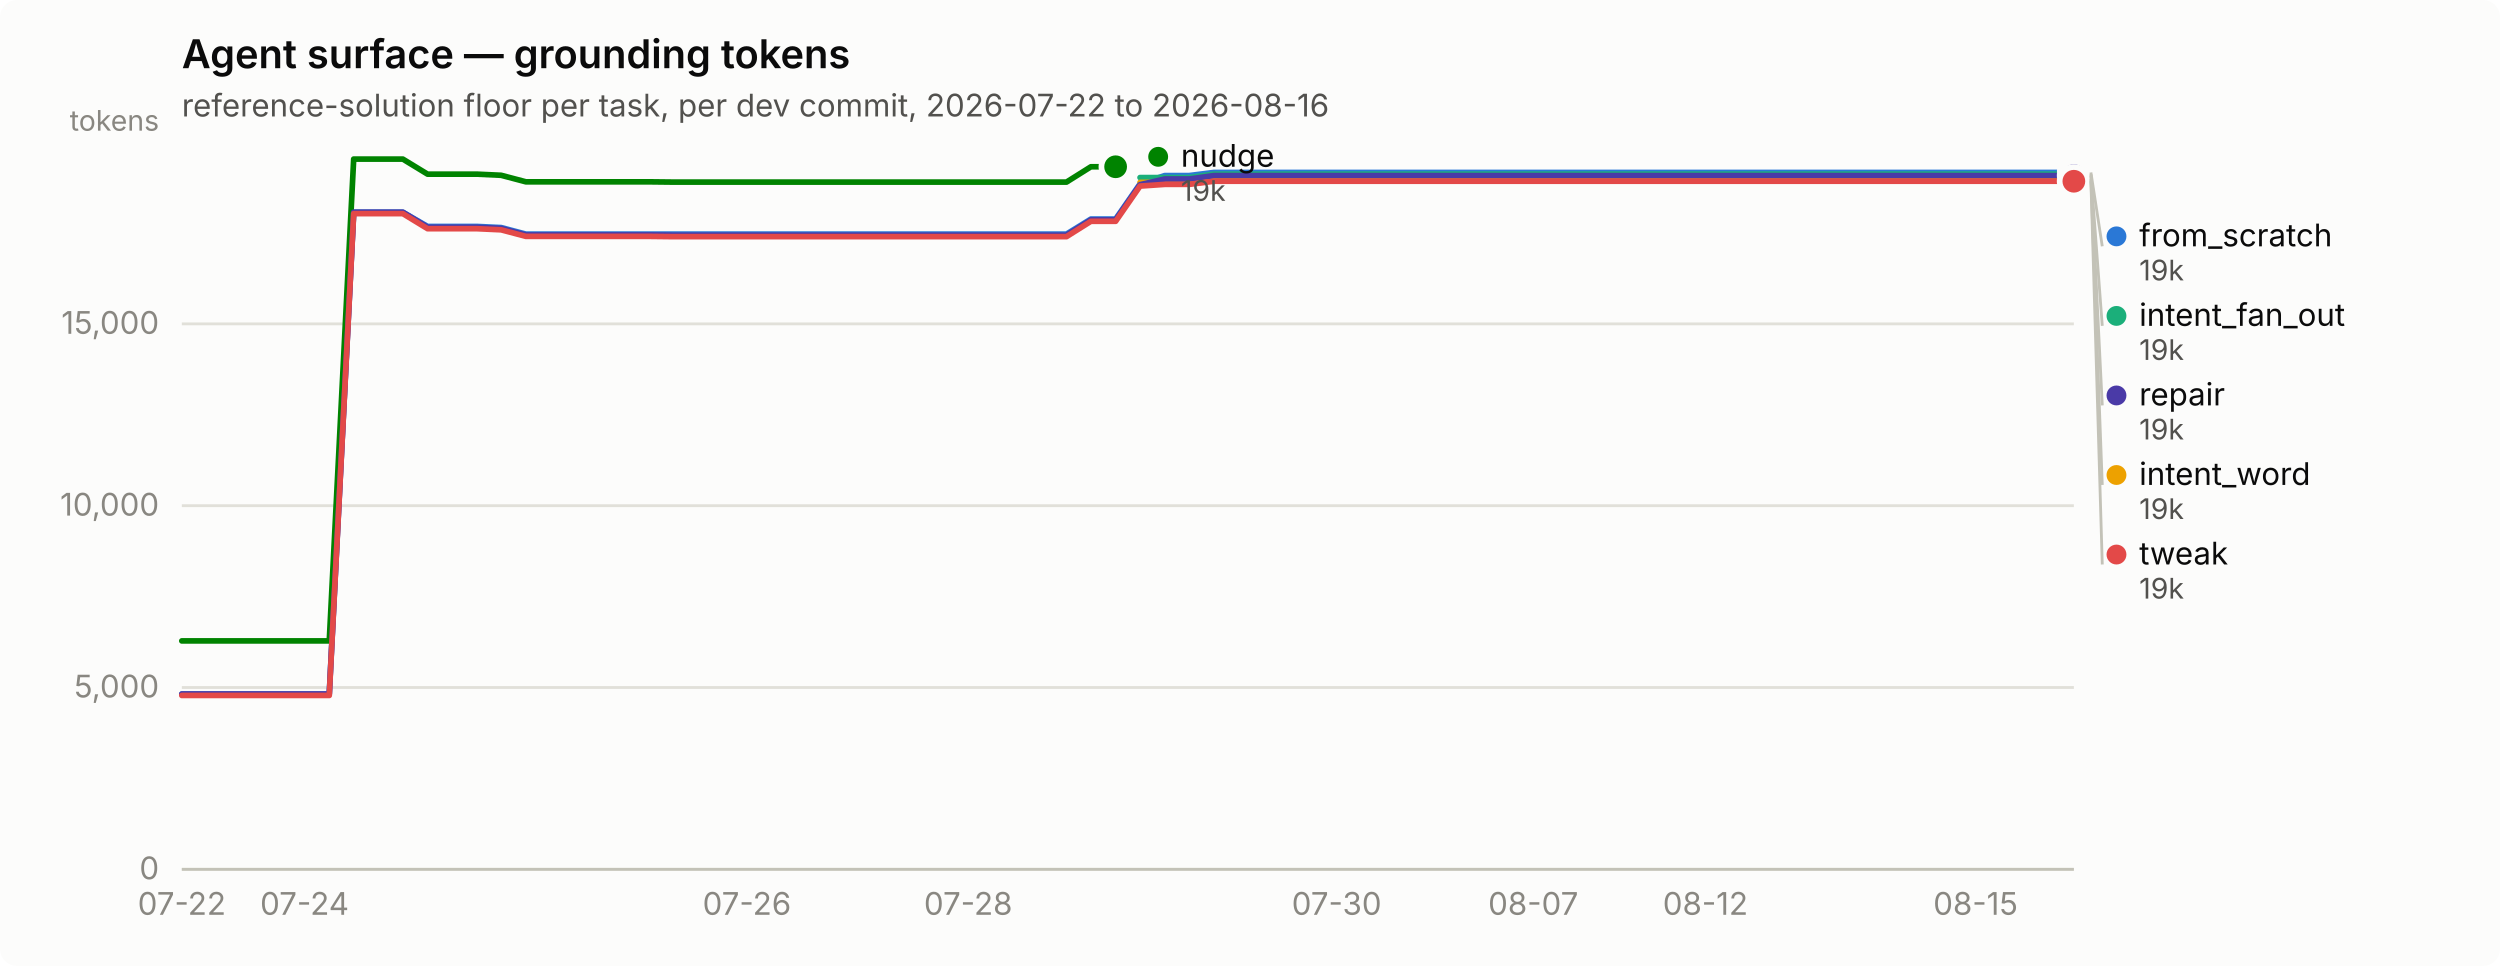
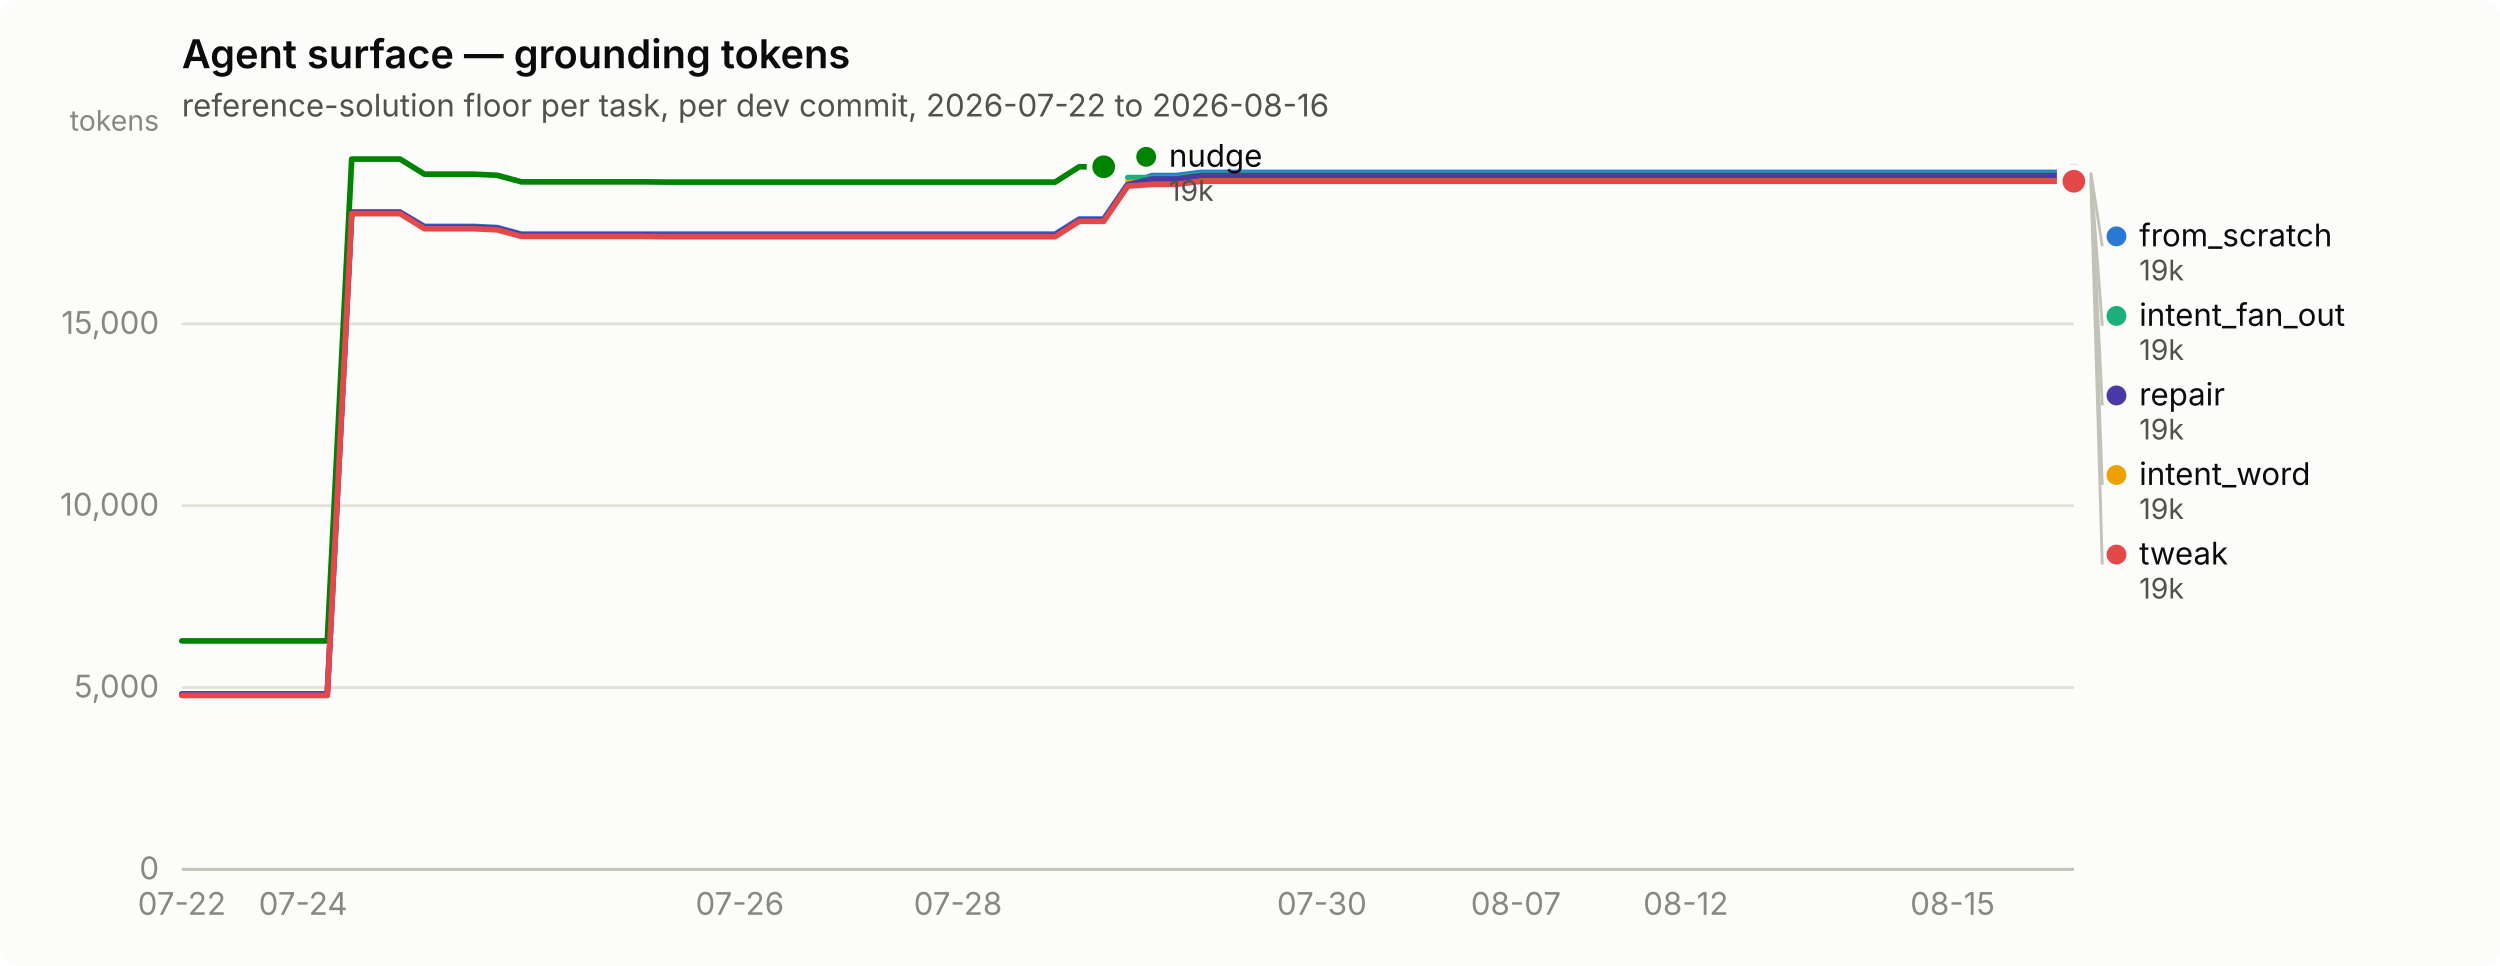
<svg xmlns="http://www.w3.org/2000/svg" width="880" height="340" viewBox="0 0 880 340" role="img" aria-label="Agent surface — grounding tokens">
  <rect width="880" height="340" rx="6" fill="#fcfcfb" />
  <text x="64" y="24" font-family="system-ui, -apple-system, &quot;Segoe UI&quot;, sans-serif" font-size="14" font-weight="600" fill="#0b0b0b">Agent surface — grounding tokens</text>
  <text x="64" y="41" font-family="system-ui, -apple-system, &quot;Segoe UI&quot;, sans-serif" font-size="11" fill="#52514e">reference-solution floor per task, per dev commit, 2026-07-22 to 2026-08-16</text>
  <line x1="64" y1="306.0" x2="730" y2="306.0" stroke="#e1e0d9" stroke-width="1" />
  <text x="56" y="309.5" text-anchor="end" font-family="system-ui, -apple-system, &quot;Segoe UI&quot;, sans-serif" font-size="11" style="font-variant-numeric: tabular-nums" fill="#898781">0</text>
  <line x1="64" y1="242.0" x2="730" y2="242.0" stroke="#e1e0d9" stroke-width="1" />
  <text x="56" y="245.5" text-anchor="end" font-family="system-ui, -apple-system, &quot;Segoe UI&quot;, sans-serif" font-size="11" style="font-variant-numeric: tabular-nums" fill="#898781">5,000</text>
  <line x1="64" y1="178.0" x2="730" y2="178.0" stroke="#e1e0d9" stroke-width="1" />
  <text x="56" y="181.5" text-anchor="end" font-family="system-ui, -apple-system, &quot;Segoe UI&quot;, sans-serif" font-size="11" style="font-variant-numeric: tabular-nums" fill="#898781">10,000</text>
  <line x1="64" y1="114.0" x2="730" y2="114.0" stroke="#e1e0d9" stroke-width="1" />
  <text x="56" y="117.5" text-anchor="end" font-family="system-ui, -apple-system, &quot;Segoe UI&quot;, sans-serif" font-size="11" style="font-variant-numeric: tabular-nums" fill="#898781">15,000</text>
  <text x="56" y="46" text-anchor="end" font-family="system-ui, -apple-system, &quot;Segoe UI&quot;, sans-serif" font-size="10" fill="#898781">tokens</text>
  <line x1="64" y1="306" x2="730" y2="306" stroke="#c3c2b7" stroke-width="1" />
  <text x="64.0" y="322" text-anchor="middle" font-family="system-ui, -apple-system, &quot;Segoe UI&quot;, sans-serif" font-size="11" style="font-variant-numeric: tabular-nums" fill="#898781">07-22</text>
-   <text x="107.2" y="322" text-anchor="middle" font-family="system-ui, -apple-system, &quot;Segoe UI&quot;, sans-serif" font-size="11" style="font-variant-numeric: tabular-nums" fill="#898781">07-24</text>
-   <text x="262.9" y="322" text-anchor="middle" font-family="system-ui, -apple-system, &quot;Segoe UI&quot;, sans-serif" font-size="11" style="font-variant-numeric: tabular-nums" fill="#898781">07-26</text>
-   <text x="340.8" y="322" text-anchor="middle" font-family="system-ui, -apple-system, &quot;Segoe UI&quot;, sans-serif" font-size="11" style="font-variant-numeric: tabular-nums" fill="#898781">07-28</text>
-   <text x="470.5" y="322" text-anchor="middle" font-family="system-ui, -apple-system, &quot;Segoe UI&quot;, sans-serif" font-size="11" style="font-variant-numeric: tabular-nums" fill="#898781">07-30</text>
-   <text x="539.7" y="322" text-anchor="middle" font-family="system-ui, -apple-system, &quot;Segoe UI&quot;, sans-serif" font-size="11" style="font-variant-numeric: tabular-nums" fill="#898781">08-07</text>
-   <text x="600.3" y="322" text-anchor="middle" font-family="system-ui, -apple-system, &quot;Segoe UI&quot;, sans-serif" font-size="11" style="font-variant-numeric: tabular-nums" fill="#898781">08-12</text>
-   <text x="695.4" y="322" text-anchor="middle" font-family="system-ui, -apple-system, &quot;Segoe UI&quot;, sans-serif" font-size="11" style="font-variant-numeric: tabular-nums" fill="#898781">08-15</text>
-   <path d="M64.0,244.3 L72.6,244.3 L81.3,244.3 L89.9,244.3 L98.6,244.3 L107.2,244.3 L115.9,244.3 L124.5,74.7 L133.2,74.7 L141.8,74.7 L150.5,79.7 L159.1,79.7 L167.8,79.7 L176.4,80.1 L185.1,82.4 L193.7,82.4 L202.4,82.4 L211.0,82.4 L219.7,82.4 L228.3,82.4 L237.0,82.4 L245.6,82.4 L254.3,82.4 L262.9,82.4 L271.6,82.4 L280.2,82.4 L288.9,82.4 L297.5,82.4 L306.2,82.4 L314.8,82.4 L323.5,82.4 L332.1,82.4 L340.8,82.4 L349.4,82.4 L358.1,82.4 L366.7,82.4 L375.4,82.4 L384.0,77.1 L392.7,77.1 L401.3,64.7 L410.0,61.8 L418.6,61.8 L427.3,60.7 L435.9,60.7 L444.6,60.7 L453.2,60.7 L461.9,60.7 L470.5,60.7 L479.2,60.7 L487.8,60.7 L496.5,60.7 L505.1,60.7 L513.8,60.7 L522.4,60.7 L531.1,60.7 L539.7,60.7 L548.4,60.7 L557.0,60.7 L565.7,60.7 L574.3,60.7 L583.0,60.7 L591.6,60.7 L600.3,60.7 L608.9,60.7 L617.6,60.7 L626.2,60.7 L634.9,60.7 L643.5,60.7 L652.2,60.7 L660.8,60.7 L669.5,60.7 L678.1,60.7 L686.8,60.7 L695.4,60.7 L704.1,60.7 L712.7,60.7 L721.4,60.7 L730.0,60.7" fill="none" stroke="#2a78d6" stroke-width="2" stroke-linejoin="round" stroke-linecap="round" />
+   <text x="106.7" y="322" text-anchor="middle" font-family="system-ui, -apple-system, &quot;Segoe UI&quot;, sans-serif" font-size="11" style="font-variant-numeric: tabular-nums" fill="#898781">07-24</text>
+   <text x="260.4" y="322" text-anchor="middle" font-family="system-ui, -apple-system, &quot;Segoe UI&quot;, sans-serif" font-size="11" style="font-variant-numeric: tabular-nums" fill="#898781">07-26</text>
+   <text x="337.2" y="322" text-anchor="middle" font-family="system-ui, -apple-system, &quot;Segoe UI&quot;, sans-serif" font-size="11" style="font-variant-numeric: tabular-nums" fill="#898781">07-28</text>
+   <text x="465.3" y="322" text-anchor="middle" font-family="system-ui, -apple-system, &quot;Segoe UI&quot;, sans-serif" font-size="11" style="font-variant-numeric: tabular-nums" fill="#898781">07-30</text>
+   <text x="533.6" y="322" text-anchor="middle" font-family="system-ui, -apple-system, &quot;Segoe UI&quot;, sans-serif" font-size="11" style="font-variant-numeric: tabular-nums" fill="#898781">08-07</text>
+   <text x="593.4" y="322" text-anchor="middle" font-family="system-ui, -apple-system, &quot;Segoe UI&quot;, sans-serif" font-size="11" style="font-variant-numeric: tabular-nums" fill="#898781">08-12</text>
+   <text x="687.3" y="322" text-anchor="middle" font-family="system-ui, -apple-system, &quot;Segoe UI&quot;, sans-serif" font-size="11" style="font-variant-numeric: tabular-nums" fill="#898781">08-15</text>
+   <path d="M64.0,244.3 L72.5,244.3 L81.1,244.3 L89.6,244.3 L98.2,244.3 L106.7,244.3 L115.2,244.3 L123.8,74.7 L132.3,74.7 L140.8,74.7 L149.4,79.7 L157.9,79.7 L166.5,79.7 L175.0,80.1 L183.5,82.4 L192.1,82.4 L200.6,82.4 L209.2,82.4 L217.7,82.4 L226.2,82.4 L234.8,82.4 L243.3,82.4 L251.8,82.4 L260.4,82.4 L268.9,82.4 L277.5,82.4 L286.0,82.4 L294.5,82.4 L303.1,82.4 L311.6,82.4 L320.2,82.4 L328.7,82.4 L337.2,82.4 L345.8,82.4 L354.3,82.4 L362.8,82.4 L371.4,82.4 L379.9,77.1 L388.5,77.1 L397.0,64.7 L405.5,61.8 L414.1,61.8 L422.6,60.7 L431.2,60.7 L439.7,60.7 L448.2,60.7 L456.8,60.7 L465.3,60.7 L473.8,60.7 L482.4,60.7 L490.9,60.7 L499.5,60.7 L508.0,60.7 L516.5,60.7 L525.1,60.7 L533.6,60.7 L542.2,60.7 L550.7,60.7 L559.2,60.7 L567.8,60.7 L576.3,60.7 L584.8,60.7 L593.4,60.7 L601.9,60.7 L610.5,60.7 L619.0,60.7 L627.5,60.7 L636.1,60.7 L644.6,60.7 L653.2,60.7 L661.7,60.7 L670.2,60.7 L678.8,60.7 L687.3,60.7 L695.8,60.7 L704.4,60.7 L712.9,60.7 L721.5,60.7 L730.0,60.7" fill="none" stroke="#2a78d6" stroke-width="2" stroke-linejoin="round" stroke-linecap="round" />
  <circle cx="730.0" cy="60.7" r="6" fill="#fcfcfb" />
  <circle cx="730.0" cy="60.7" r="4" fill="#2a78d6" />
-   <path d="M401.3,62.5 L410.0,62.5 L418.6,62.5 L427.3,61.3 L435.9,61.3 L444.6,61.3 L453.2,61.3 L461.9,61.3 L470.5,61.3 L479.2,61.3 L487.8,61.3 L496.5,61.3 L505.1,61.3 L513.8,61.3 L522.4,61.3 L531.1,61.3 L539.7,61.3 L548.4,61.3 L557.0,61.3 L565.7,61.3 L574.3,61.3 L583.0,61.3 L591.6,61.3 L600.3,61.3 L608.9,61.3 L617.6,61.3 L626.2,61.3 L634.9,61.3 L643.5,61.3 L652.2,61.3 L660.8,61.3 L669.5,61.3 L678.1,61.3 L686.8,61.3 L695.4,61.3 L704.1,61.3 L712.7,61.3 L721.4,61.3 L730.0,61.3" fill="none" stroke="#1baf7a" stroke-width="2" stroke-linejoin="round" stroke-linecap="round" />
+   <path d="M397.0,62.5 L405.5,62.5 L414.1,62.5 L422.6,61.3 L431.2,61.3 L439.7,61.3 L448.2,61.3 L456.8,61.3 L465.3,61.3 L473.8,61.3 L482.4,61.3 L490.9,61.3 L499.5,61.3 L508.0,61.3 L516.5,61.3 L525.1,61.3 L533.6,61.3 L542.2,61.3 L550.7,61.3 L559.2,61.3 L567.8,61.3 L576.3,61.3 L584.8,61.3 L593.4,61.3 L601.9,61.3 L610.5,61.3 L619.0,61.3 L627.5,61.3 L636.1,61.3 L644.6,61.3 L653.2,61.3 L661.7,61.3 L670.2,61.3 L678.8,61.3 L687.3,61.3 L695.8,61.3 L704.4,61.3 L712.9,61.3 L721.5,61.3 L730.0,61.3" fill="none" stroke="#1baf7a" stroke-width="2" stroke-linejoin="round" stroke-linecap="round" />
  <circle cx="730.0" cy="61.3" r="6" fill="#fcfcfb" />
  <circle cx="730.0" cy="61.3" r="4" fill="#1baf7a" />
-   <path d="M401.3,64.2 L410.0,64.2 L418.6,64.2 L427.3,63.1 L435.9,63.1 L444.6,63.1 L453.2,63.1 L461.9,63.1 L470.5,63.1 L479.2,63.1 L487.8,63.1 L496.5,63.1 L505.1,63.1 L513.8,63.1 L522.4,63.1 L531.1,63.1 L539.7,63.1 L548.4,63.1 L557.0,63.1 L565.7,63.1 L574.3,63.1 L583.0,63.1 L591.6,63.1 L600.3,63.1 L608.9,63.1 L617.6,63.1 L626.2,63.1 L634.9,63.1 L643.5,63.1 L652.2,63.1 L660.8,63.1 L669.5,63.1 L678.1,63.1 L686.8,63.1 L695.4,63.1 L704.1,63.1 L712.7,63.1 L721.4,63.1 L730.0,63.1" fill="none" stroke="#eda100" stroke-width="2" stroke-linejoin="round" stroke-linecap="round" />
+   <path d="M397.0,64.2 L405.5,64.2 L414.1,64.2 L422.6,63.1 L431.2,63.1 L439.7,63.1 L448.2,63.1 L456.8,63.1 L465.3,63.1 L473.8,63.1 L482.4,63.1 L490.9,63.1 L499.5,63.1 L508.0,63.1 L516.5,63.1 L525.1,63.1 L533.6,63.1 L542.2,63.1 L550.7,63.1 L559.2,63.1 L567.8,63.1 L576.3,63.1 L584.8,63.1 L593.4,63.1 L601.9,63.1 L610.5,63.1 L619.0,63.1 L627.5,63.1 L636.1,63.1 L644.6,63.1 L653.2,63.1 L661.7,63.1 L670.2,63.1 L678.8,63.1 L687.3,63.1 L695.8,63.1 L704.4,63.1 L712.9,63.1 L721.5,63.1 L730.0,63.1" fill="none" stroke="#eda100" stroke-width="2" stroke-linejoin="round" stroke-linecap="round" />
  <circle cx="730.0" cy="63.1" r="6" fill="#fcfcfb" />
  <circle cx="730.0" cy="63.1" r="4" fill="#eda100" />
-   <path d="M64.0,225.6 L72.6,225.6 L81.3,225.6 L89.9,225.6 L98.6,225.6 L107.2,225.6 L115.9,225.6 L124.5,56.0 L133.2,56.0 L141.8,56.0 L150.5,61.3 L159.1,61.3 L167.8,61.3 L176.4,61.7 L185.1,64.0 L193.7,64.0 L202.4,64.0 L211.0,64.0 L219.7,64.0 L228.3,64.0 L237.0,64.1 L245.6,64.1 L254.3,64.1 L262.9,64.1 L271.6,64.1 L280.2,64.1 L288.9,64.1 L297.5,64.1 L306.2,64.1 L314.8,64.1 L323.5,64.1 L332.1,64.1 L340.8,64.1 L349.4,64.1 L358.1,64.1 L366.7,64.1 L375.4,64.1 L384.0,58.7 L392.7,58.7" fill="none" stroke="#008300" stroke-width="2" stroke-linejoin="round" stroke-linecap="round" />
-   <circle cx="392.7" cy="58.7" r="6" fill="#fcfcfb" />
-   <circle cx="392.7" cy="58.7" r="4" fill="#008300" />
-   <path d="M64.0,244.3 L72.6,244.3 L81.3,244.3 L89.9,244.3 L98.6,244.3 L107.2,244.3 L115.9,244.3 L124.5,74.7 L133.2,74.7 L141.8,74.7 L150.5,80.0 L159.1,80.0 L167.8,80.0 L176.4,80.4 L185.1,82.7 L193.7,82.7 L202.4,82.7 L211.0,82.7 L219.7,82.7 L228.3,82.7 L237.0,82.8 L245.6,82.8 L254.3,82.8 L262.9,82.8 L271.6,82.8 L280.2,82.8 L288.9,82.8 L297.5,82.8 L306.2,82.8 L314.8,82.8 L323.5,82.8 L332.1,82.8 L340.8,82.8 L349.4,82.8 L358.1,82.8 L366.7,82.8 L375.4,82.8 L384.0,77.4 L392.7,77.4 L401.3,65.0 L410.0,63.0 L418.6,63.0 L427.3,61.8 L435.9,61.8 L444.6,61.8 L453.2,61.8 L461.9,61.8 L470.5,61.8 L479.2,61.8 L487.8,61.8 L496.5,61.8 L505.1,61.8 L513.8,61.8 L522.4,61.8 L531.1,61.8 L539.7,61.8 L548.4,61.8 L557.0,61.8 L565.7,61.8 L574.3,61.8 L583.0,61.8 L591.6,61.8 L600.3,61.8 L608.9,61.8 L617.6,61.8 L626.2,61.8 L634.9,61.8 L643.5,61.8 L652.2,61.8 L660.8,61.8 L669.5,61.8 L678.1,61.8 L686.8,61.8 L695.4,61.8 L704.1,61.8 L712.7,61.8 L721.4,61.8 L730.0,61.8" fill="none" stroke="#4a3aa7" stroke-width="2" stroke-linejoin="round" stroke-linecap="round" />
+   <path d="M64.0,225.6 L72.5,225.6 L81.1,225.6 L89.6,225.6 L98.2,225.6 L106.7,225.6 L115.2,225.6 L123.8,56.0 L132.3,56.0 L140.8,56.0 L149.4,61.3 L157.9,61.3 L166.5,61.3 L175.0,61.7 L183.5,64.0 L192.1,64.0 L200.6,64.0 L209.2,64.0 L217.7,64.0 L226.2,64.0 L234.8,64.1 L243.3,64.1 L251.8,64.1 L260.4,64.1 L268.9,64.1 L277.5,64.1 L286.0,64.1 L294.5,64.1 L303.1,64.1 L311.6,64.1 L320.2,64.1 L328.7,64.1 L337.2,64.1 L345.8,64.1 L354.3,64.1 L362.8,64.1 L371.4,64.1 L379.9,58.7 L388.5,58.7" fill="none" stroke="#008300" stroke-width="2" stroke-linejoin="round" stroke-linecap="round" />
+   <circle cx="388.5" cy="58.7" r="6" fill="#fcfcfb" />
+   <circle cx="388.5" cy="58.7" r="4" fill="#008300" />
+   <path d="M64.0,244.3 L72.5,244.3 L81.1,244.3 L89.6,244.3 L98.2,244.3 L106.7,244.3 L115.2,244.3 L123.8,74.7 L132.3,74.7 L140.8,74.7 L149.4,80.0 L157.9,80.0 L166.5,80.0 L175.0,80.4 L183.5,82.7 L192.1,82.7 L200.6,82.7 L209.2,82.7 L217.7,82.7 L226.2,82.7 L234.8,82.8 L243.3,82.8 L251.8,82.8 L260.4,82.8 L268.9,82.8 L277.5,82.8 L286.0,82.8 L294.5,82.8 L303.1,82.8 L311.6,82.8 L320.2,82.8 L328.7,82.8 L337.2,82.8 L345.8,82.8 L354.3,82.8 L362.8,82.8 L371.4,82.8 L379.9,77.4 L388.5,77.4 L397.0,65.0 L405.5,63.0 L414.1,63.0 L422.6,61.8 L431.2,61.8 L439.7,61.8 L448.2,61.8 L456.8,61.8 L465.3,61.8 L473.8,61.8 L482.4,61.8 L490.9,61.8 L499.5,61.8 L508.0,61.8 L516.5,61.8 L525.1,61.8 L533.6,61.8 L542.2,61.8 L550.7,61.8 L559.2,61.8 L567.8,61.8 L576.3,61.8 L584.8,61.8 L593.4,61.8 L601.9,61.8 L610.5,61.8 L619.0,61.8 L627.5,61.8 L636.1,61.8 L644.6,61.8 L653.2,61.8 L661.7,61.8 L670.2,61.8 L678.8,61.8 L687.3,61.8 L695.8,61.8 L704.4,61.8 L712.9,61.8 L721.5,61.8 L730.0,61.8" fill="none" stroke="#4a3aa7" stroke-width="2" stroke-linejoin="round" stroke-linecap="round" />
  <circle cx="730.0" cy="61.8" r="6" fill="#fcfcfb" />
  <circle cx="730.0" cy="61.8" r="4" fill="#4a3aa7" />
-   <path d="M64.0,244.8 L72.6,244.8 L81.3,244.8 L89.9,244.8 L98.6,244.8 L107.2,244.8 L115.9,244.8 L124.5,75.2 L133.2,75.2 L141.8,75.2 L150.5,80.5 L159.1,80.5 L167.8,80.5 L176.4,80.9 L185.1,83.2 L193.7,83.2 L202.4,83.2 L211.0,83.2 L219.7,83.2 L228.3,83.2 L237.0,83.3 L245.6,83.3 L254.3,83.3 L262.9,83.3 L271.6,83.3 L280.2,83.3 L288.9,83.3 L297.5,83.3 L306.2,83.3 L314.8,83.3 L323.5,83.3 L332.1,83.3 L340.8,83.3 L349.4,83.3 L358.1,83.3 L366.7,83.3 L375.4,83.3 L384.0,77.9 L392.7,77.9 L401.3,65.5 L410.0,64.9 L418.6,64.9 L427.3,63.8 L435.9,63.8 L444.6,63.8 L453.2,63.8 L461.9,63.8 L470.5,63.8 L479.2,63.8 L487.8,63.8 L496.5,63.8 L505.1,63.8 L513.8,63.8 L522.4,63.8 L531.1,63.8 L539.7,63.8 L548.4,63.8 L557.0,63.8 L565.7,63.8 L574.3,63.8 L583.0,63.8 L591.6,63.8 L600.3,63.8 L608.9,63.8 L617.6,63.8 L626.2,63.8 L634.9,63.8 L643.5,63.8 L652.2,63.8 L660.8,63.8 L669.5,63.8 L678.1,63.8 L686.8,63.8 L695.4,63.8 L704.1,63.8 L712.7,63.8 L721.4,63.8 L730.0,63.8" fill="none" stroke="#e34948" stroke-width="2" stroke-linejoin="round" stroke-linecap="round" />
+   <path d="M64.0,244.8 L72.5,244.8 L81.1,244.8 L89.6,244.8 L98.2,244.8 L106.7,244.8 L115.2,244.8 L123.8,75.2 L132.3,75.2 L140.8,75.2 L149.4,80.5 L157.9,80.5 L166.5,80.5 L175.0,80.9 L183.5,83.2 L192.1,83.2 L200.6,83.2 L209.2,83.2 L217.7,83.2 L226.2,83.2 L234.8,83.3 L243.3,83.3 L251.8,83.3 L260.4,83.3 L268.9,83.3 L277.5,83.3 L286.0,83.3 L294.5,83.3 L303.1,83.3 L311.6,83.3 L320.2,83.3 L328.7,83.3 L337.2,83.3 L345.8,83.3 L354.3,83.3 L362.8,83.3 L371.4,83.3 L379.9,77.9 L388.5,77.9 L397.0,65.5 L405.5,64.9 L414.1,64.9 L422.6,63.8 L431.2,63.8 L439.7,63.8 L448.2,63.8 L456.8,63.8 L465.3,63.8 L473.8,63.8 L482.4,63.8 L490.9,63.8 L499.5,63.8 L508.0,63.8 L516.5,63.8 L525.1,63.8 L533.6,63.8 L542.2,63.8 L550.7,63.8 L559.2,63.8 L567.8,63.8 L576.3,63.8 L584.8,63.8 L593.4,63.8 L601.9,63.8 L610.5,63.8 L619.0,63.8 L627.5,63.8 L636.1,63.8 L644.6,63.8 L653.2,63.8 L661.7,63.8 L670.2,63.8 L678.8,63.8 L687.3,63.8 L695.8,63.8 L704.4,63.8 L712.9,63.8 L721.5,63.8 L730.0,63.8" fill="none" stroke="#e34948" stroke-width="2" stroke-linejoin="round" stroke-linecap="round" />
  <circle cx="730.0" cy="63.8" r="6" fill="#fcfcfb" />
  <circle cx="730.0" cy="63.8" r="4" fill="#e34948" />
-   <circle cx="407.675" cy="55.2" r="3.5" fill="#008300" />
-   <text x="415.675" y="58.7" font-family="system-ui, -apple-system, &quot;Segoe UI&quot;, sans-serif" font-size="11" fill="#0b0b0b">nudge</text>
-   <text x="415.675" y="70.7" font-family="system-ui, -apple-system, &quot;Segoe UI&quot;, sans-serif" font-size="10" style="font-variant-numeric: tabular-nums" fill="#52514e">19k</text>
+   <circle cx="403.462" cy="55.2" r="3.5" fill="#008300" />
+   <text x="411.462" y="58.7" font-family="system-ui, -apple-system, &quot;Segoe UI&quot;, sans-serif" font-size="11" fill="#0b0b0b">nudge</text>
+   <text x="411.462" y="70.7" font-family="system-ui, -apple-system, &quot;Segoe UI&quot;, sans-serif" font-size="10" style="font-variant-numeric: tabular-nums" fill="#52514e">19k</text>
  <line x1="736.0" y1="60.7" x2="740.0" y2="86.7" stroke="#c3c2b7" stroke-width="1" />
  <circle cx="745.0" cy="83.2" r="3.5" fill="#2a78d6" />
  <text x="753.0" y="86.7" font-family="system-ui, -apple-system, &quot;Segoe UI&quot;, sans-serif" font-size="11" fill="#0b0b0b">from_scratch</text>
  <text x="753.0" y="98.7" font-family="system-ui, -apple-system, &quot;Segoe UI&quot;, sans-serif" font-size="10" style="font-variant-numeric: tabular-nums" fill="#52514e">19k</text>
  <line x1="736.0" y1="61.3" x2="740.0" y2="114.7" stroke="#c3c2b7" stroke-width="1" />
  <circle cx="745.0" cy="111.2" r="3.5" fill="#1baf7a" />
  <text x="753.0" y="114.7" font-family="system-ui, -apple-system, &quot;Segoe UI&quot;, sans-serif" font-size="11" fill="#0b0b0b">intent_fan_out</text>
  <text x="753.0" y="126.7" font-family="system-ui, -apple-system, &quot;Segoe UI&quot;, sans-serif" font-size="10" style="font-variant-numeric: tabular-nums" fill="#52514e">19k</text>
  <line x1="736.0" y1="61.8" x2="740.0" y2="142.7" stroke="#c3c2b7" stroke-width="1" />
  <circle cx="745.0" cy="139.2" r="3.5" fill="#4a3aa7" />
  <text x="753.0" y="142.7" font-family="system-ui, -apple-system, &quot;Segoe UI&quot;, sans-serif" font-size="11" fill="#0b0b0b">repair</text>
  <text x="753.0" y="154.7" font-family="system-ui, -apple-system, &quot;Segoe UI&quot;, sans-serif" font-size="10" style="font-variant-numeric: tabular-nums" fill="#52514e">19k</text>
  <line x1="736.0" y1="63.1" x2="740.0" y2="170.7" stroke="#c3c2b7" stroke-width="1" />
  <circle cx="745.0" cy="167.2" r="3.5" fill="#eda100" />
  <text x="753.0" y="170.7" font-family="system-ui, -apple-system, &quot;Segoe UI&quot;, sans-serif" font-size="11" fill="#0b0b0b">intent_word</text>
  <text x="753.0" y="182.7" font-family="system-ui, -apple-system, &quot;Segoe UI&quot;, sans-serif" font-size="10" style="font-variant-numeric: tabular-nums" fill="#52514e">19k</text>
  <line x1="736.0" y1="63.8" x2="740.0" y2="198.7" stroke="#c3c2b7" stroke-width="1" />
  <circle cx="745.0" cy="195.2" r="3.5" fill="#e34948" />
  <text x="753.0" y="198.7" font-family="system-ui, -apple-system, &quot;Segoe UI&quot;, sans-serif" font-size="11" fill="#0b0b0b">tweak</text>
  <text x="753.0" y="210.7" font-family="system-ui, -apple-system, &quot;Segoe UI&quot;, sans-serif" font-size="10" style="font-variant-numeric: tabular-nums" fill="#52514e">19k</text>
</svg>
